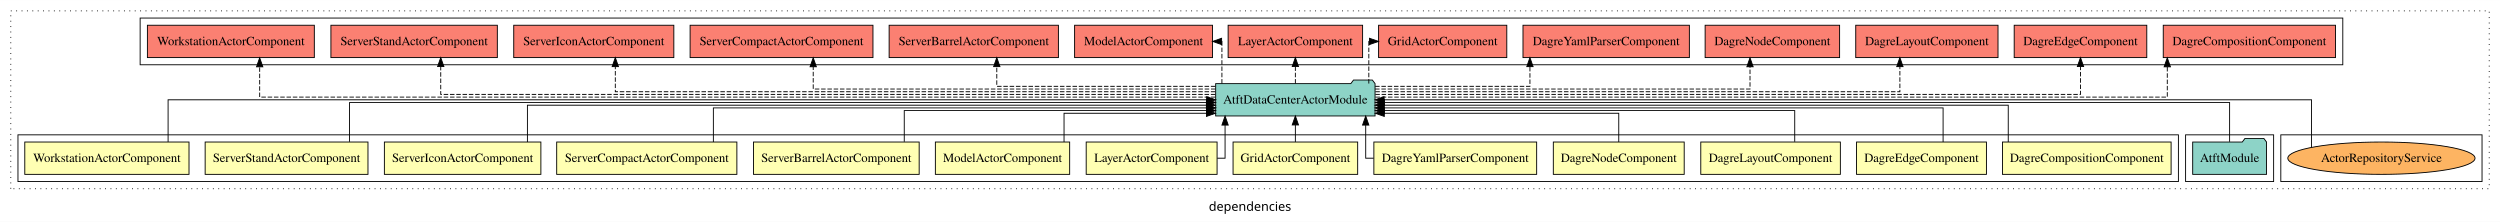
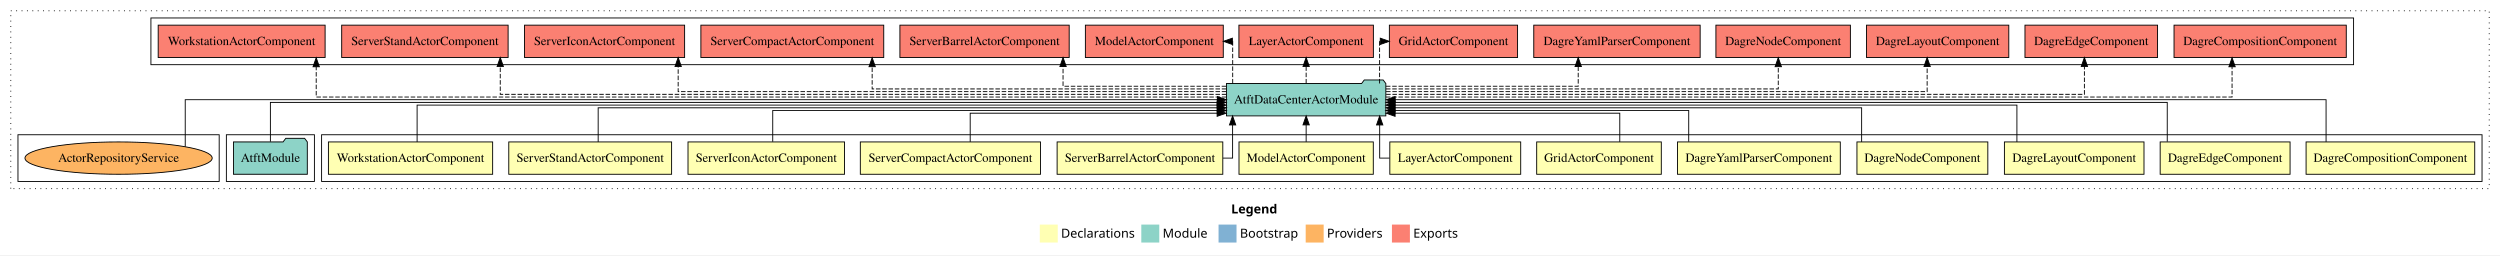
- <svg xmlns="http://www.w3.org/2000/svg" width="2783pt" height="247pt" viewBox="0.00 0.00 2783.00 246.80">
-   <g id="graph0" class="graph" transform="scale(1 1) rotate(0) translate(4 242.8)">
-     <polygon fill="white" stroke="transparent" points="-4,4 -4,-242.8 2779,-242.8 2779,4 -4,4" />
-     <text text-anchor="middle" x="1387.5" y="-8.2" font-family="sans-serif" font-size="14.00">dependencies</text>
+ <svg xmlns="http://www.w3.org/2000/svg" width="2783pt" height="284pt" viewBox="0.00 0.00 2783.00 284.00">
+   <g id="graph0" class="graph" transform="scale(1 1) rotate(0) translate(4 280)">
+     <polygon fill="white" stroke="transparent" points="-4,4 -4,-280 2779,-280 2779,4 -4,4" />
+     <text text-anchor="start" x="1366.51" y="-42.4" font-family="Times-12" font-weight="bold" font-size="14.00">Legend</text>
+     <polygon fill="#ffffb3" stroke="transparent" points="1153.5,-10 1153.5,-30 1173.5,-30 1173.5,-10 1153.5,-10" />
+     <text text-anchor="start" x="1177.13" y="-15.4" font-family="Times-12" font-size="14.00">  Declarations</text>
+     <polygon fill="#8dd3c7" stroke="transparent" points="1266.5,-10 1266.5,-30 1286.5,-30 1286.5,-10 1266.5,-10" />
+     <text text-anchor="start" x="1290.23" y="-15.4" font-family="Times-12" font-size="14.00">  Module</text>
+     <polygon fill="#80b1d3" stroke="transparent" points="1352.5,-10 1352.5,-30 1372.5,-30 1372.5,-10 1352.5,-10" />
+     <text text-anchor="start" x="1376.28" y="-15.4" font-family="Times-12" font-size="14.00">  Bootstrap</text>
+     <polygon fill="#fdb462" stroke="transparent" points="1449.5,-10 1449.5,-30 1469.5,-30 1469.5,-10 1449.5,-10" />
+     <text text-anchor="start" x="1473.17" y="-15.4" font-family="Times-12" font-size="14.00">  Providers</text>
+     <polygon fill="#fb8072" stroke="transparent" points="1545.5,-10 1545.5,-30 1565.5,-30 1565.5,-10 1545.5,-10" />
+     <text text-anchor="start" x="1569.23" y="-15.4" font-family="Times-12" font-size="14.00">  Exports</text>
    <g id="clust1" class="cluster">
-       <polygon fill="none" stroke="black" stroke-dasharray="1,5" points="8,-32.8 8,-230.8 2767,-230.8 2767,-32.8 8,-32.8" />
+       <polygon fill="none" stroke="black" stroke-dasharray="1,5" points="8,-70 8,-268 2767,-268 2767,-70 8,-70" />
+     </g>
+     <g id="clust2" class="cluster">
+       <polygon fill="none" stroke="black" points="354,-78 354,-130 2759,-130 2759,-78 354,-78" />
+     </g>
+     <g id="clust16" class="cluster">
+       <polygon fill="none" stroke="black" points="248,-78 248,-130 346,-130 346,-78 248,-78" />
+     </g>
+     <g id="clust17" class="cluster">
+       <polygon fill="none" stroke="black" points="164,-208 164,-260 2616,-260 2616,-208 164,-208" />
    </g>
    <g id="clust19" class="cluster">
-       <polygon fill="none" stroke="black" points="2535,-40.8 2535,-92.8 2759,-92.8 2759,-40.8 2535,-40.8" />
-     </g>
-     <g id="clust16" class="cluster">
-       <polygon fill="none" stroke="black" points="2429,-40.8 2429,-92.8 2527,-92.8 2527,-40.8 2429,-40.8" />
-     </g>
-     <g id="clust17" class="cluster">
-       <polygon fill="none" stroke="black" points="152,-170.8 152,-222.8 2604,-222.8 2604,-170.8 152,-170.8" />
-     </g>
-     <g id="clust2" class="cluster">
-       <polygon fill="none" stroke="black" points="16,-40.8 16,-92.8 2421,-92.8 2421,-40.8 16,-40.8" />
+       <polygon fill="none" stroke="black" points="16,-78 16,-130 240,-130 240,-78 16,-78" />
    </g>
    <g id="node1" class="node">
-       <polygon fill="#ffffb3" stroke="black" points="2412.87,-84.8 2225.13,-84.8 2225.13,-48.8 2412.87,-48.8 2412.87,-84.8" />
-       <text text-anchor="middle" x="2319" y="-62.6" font-family="Times,serif" font-size="14.00">DagreCompositionComponent</text>
+       <polygon fill="#ffffb3" stroke="black" points="2750.87,-122 2563.13,-122 2563.13,-86 2750.87,-86 2750.87,-122" />
+       <text text-anchor="middle" x="2657" y="-99.8" font-family="Times,serif" font-size="14.00">DagreCompositionComponent</text>
    </g>
    <g id="node14" class="node">
-       <polygon fill="#8dd3c7" stroke="black" points="1526.71,-149.8 1523.71,-153.8 1502.71,-153.8 1499.71,-149.8 1349.29,-149.8 1349.29,-113.8 1526.71,-113.8 1526.71,-149.8" />
-       <text text-anchor="middle" x="1438" y="-127.6" font-family="Times,serif" font-size="14.00">AtftDataCenterActorModule</text>
+       <polygon fill="#8dd3c7" stroke="black" points="1538.71,-187 1535.71,-191 1514.71,-191 1511.71,-187 1361.29,-187 1361.29,-151 1538.71,-151 1538.71,-187" />
+       <text text-anchor="middle" x="1450" y="-164.8" font-family="Times,serif" font-size="14.00">AtftDataCenterActorModule</text>
    </g>
    <g id="edge1" class="edge">
-       <path fill="none" stroke="black" d="M2231.58,-84.82C2231.58,-102.17 2231.58,-125.8 2231.58,-125.8 2231.58,-125.8 1536.72,-125.8 1536.72,-125.8" />
-       <polygon fill="black" stroke="black" points="1536.72,-122.3 1526.72,-125.8 1536.72,-129.3 1536.72,-122.3" />
+       <path fill="none" stroke="black" d="M2585.38,-122.11C2585.38,-141.34 2585.38,-169 2585.38,-169 2585.38,-169 1549.09,-169 1549.09,-169" />
+       <polygon fill="black" stroke="black" points="1549.09,-165.5 1539.09,-169 1549.09,-172.5 1549.09,-165.5" />
    </g>
    <g id="node2" class="node">
-       <polygon fill="#ffffb3" stroke="black" points="2207.3,-84.8 2062.7,-84.8 2062.7,-48.8 2207.3,-48.8 2207.3,-84.8" />
-       <text text-anchor="middle" x="2135" y="-62.6" font-family="Times,serif" font-size="14.00">DagreEdgeComponent</text>
+       <polygon fill="#ffffb3" stroke="black" points="2545.3,-122 2400.7,-122 2400.7,-86 2545.3,-86 2545.3,-122" />
+       <text text-anchor="middle" x="2473" y="-99.8" font-family="Times,serif" font-size="14.00">DagreEdgeComponent</text>
    </g>
    <g id="edge2" class="edge">
-       <path fill="none" stroke="black" d="M2159.05,-84.83C2159.05,-101.2 2159.05,-122.8 2159.05,-122.8 2159.05,-122.8 1536.78,-122.8 1536.78,-122.8" />
-       <polygon fill="black" stroke="black" points="1536.78,-119.3 1526.78,-122.8 1536.78,-126.3 1536.78,-119.3" />
+       <path fill="none" stroke="black" d="M2408.58,-122.27C2408.58,-140.56 2408.58,-166 2408.58,-166 2408.58,-166 1548.89,-166 1548.89,-166" />
+       <polygon fill="black" stroke="black" points="1548.89,-162.5 1538.89,-166 1548.89,-169.5 1548.89,-162.5" />
    </g>
    <g id="node3" class="node">
-       <polygon fill="#ffffb3" stroke="black" points="2044.69,-84.8 1889.31,-84.8 1889.31,-48.8 2044.69,-48.8 2044.69,-84.8" />
-       <text text-anchor="middle" x="1967" y="-62.6" font-family="Times,serif" font-size="14.00">DagreLayoutComponent</text>
+       <polygon fill="#ffffb3" stroke="black" points="2382.69,-122 2227.31,-122 2227.31,-86 2382.69,-86 2382.69,-122" />
+       <text text-anchor="middle" x="2305" y="-99.8" font-family="Times,serif" font-size="14.00">DagreLayoutComponent</text>
    </g>
    <g id="edge3" class="edge">
-       <path fill="none" stroke="black" d="M1993.89,-85.04C1993.89,-100.37 1993.89,-119.8 1993.89,-119.8 1993.89,-119.8 1537.01,-119.8 1537.01,-119.8" />
-       <polygon fill="black" stroke="black" points="1537.01,-116.3 1527.01,-119.8 1537.01,-123.3 1537.01,-116.3" />
+       <path fill="none" stroke="black" d="M2241.22,-122.02C2241.22,-139.37 2241.22,-163 2241.22,-163 2241.22,-163 1548.84,-163 1548.84,-163" />
+       <polygon fill="black" stroke="black" points="1548.84,-159.5 1538.84,-163 1548.84,-166.5 1548.84,-159.5" />
    </g>
    <g id="node4" class="node">
-       <polygon fill="#ffffb3" stroke="black" points="1870.85,-84.8 1725.15,-84.8 1725.15,-48.8 1870.85,-48.8 1870.85,-84.8" />
-       <text text-anchor="middle" x="1798" y="-62.6" font-family="Times,serif" font-size="14.00">DagreNodeComponent</text>
+       <polygon fill="#ffffb3" stroke="black" points="2208.85,-122 2063.15,-122 2063.15,-86 2208.85,-86 2208.85,-122" />
+       <text text-anchor="middle" x="2136" y="-99.8" font-family="Times,serif" font-size="14.00">DagreNodeComponent</text>
    </g>
    <g id="edge4" class="edge">
-       <path fill="none" stroke="black" d="M1798,-84.85C1798,-99.17 1798,-116.8 1798,-116.8 1798,-116.8 1536.99,-116.8 1536.99,-116.8" />
-       <polygon fill="black" stroke="black" points="1536.99,-113.3 1526.99,-116.8 1536.99,-120.3 1536.99,-113.3" />
+       <path fill="none" stroke="black" d="M2068.37,-122.03C2068.37,-138.4 2068.37,-160 2068.37,-160 2068.37,-160 1548.93,-160 1548.93,-160" />
+       <polygon fill="black" stroke="black" points="1548.93,-156.5 1538.93,-160 1548.93,-163.5 1548.93,-156.5" />
    </g>
    <g id="node5" class="node">
-       <polygon fill="#ffffb3" stroke="black" points="1706.61,-84.8 1525.39,-84.8 1525.39,-48.8 1706.61,-48.8 1706.61,-84.8" />
-       <text text-anchor="middle" x="1616" y="-62.6" font-family="Times,serif" font-size="14.00">DagreYamlParserComponent</text>
+       <polygon fill="#ffffb3" stroke="black" points="2044.61,-122 1863.39,-122 1863.39,-86 2044.61,-86 2044.61,-122" />
+       <text text-anchor="middle" x="1954" y="-99.8" font-family="Times,serif" font-size="14.00">DagreYamlParserComponent</text>
    </g>
    <g id="edge5" class="edge">
-       <path fill="none" stroke="black" d="M1525.16,-66.8C1519.67,-66.8 1516.31,-66.8 1516.31,-66.8 1516.31,-66.8 1516.31,-103.69 1516.31,-103.69" />
-       <polygon fill="black" stroke="black" points="1512.81,-103.69 1516.31,-113.69 1519.81,-103.69 1512.81,-103.69" />
+       <path fill="none" stroke="black" d="M1875.88,-122.24C1875.88,-137.57 1875.88,-157 1875.88,-157 1875.88,-157 1548.76,-157 1548.76,-157" />
+       <polygon fill="black" stroke="black" points="1548.76,-153.5 1538.76,-157 1548.76,-160.5 1548.76,-153.5" />
    </g>
    <g id="node6" class="node">
-       <polygon fill="#ffffb3" stroke="black" points="1507.36,-84.8 1368.64,-84.8 1368.64,-48.8 1507.36,-48.8 1507.36,-84.8" />
-       <text text-anchor="middle" x="1438" y="-62.6" font-family="Times,serif" font-size="14.00">GridActorComponent</text>
+       <polygon fill="#ffffb3" stroke="black" points="1845.36,-122 1706.64,-122 1706.64,-86 1845.36,-86 1845.36,-122" />
+       <text text-anchor="middle" x="1776" y="-99.8" font-family="Times,serif" font-size="14.00">GridActorComponent</text>
    </g>
    <g id="edge6" class="edge">
-       <path fill="none" stroke="black" d="M1438,-84.91C1438,-84.91 1438,-103.79 1438,-103.79" />
-       <polygon fill="black" stroke="black" points="1434.5,-103.79 1438,-113.79 1441.5,-103.79 1434.5,-103.79" />
+       <path fill="none" stroke="black" d="M1799.14,-122.05C1799.14,-136.37 1799.14,-154 1799.14,-154 1799.14,-154 1549.01,-154 1549.01,-154" />
+       <polygon fill="black" stroke="black" points="1549.01,-150.5 1539.01,-154 1549.01,-157.5 1549.01,-150.5" />
    </g>
    <g id="node7" class="node">
-       <polygon fill="#ffffb3" stroke="black" points="1350.85,-84.8 1205.15,-84.8 1205.15,-48.8 1350.85,-48.8 1350.85,-84.8" />
-       <text text-anchor="middle" x="1278" y="-62.6" font-family="Times,serif" font-size="14.00">LayerActorComponent</text>
+       <polygon fill="#ffffb3" stroke="black" points="1688.85,-122 1543.15,-122 1543.15,-86 1688.85,-86 1688.85,-122" />
+       <text text-anchor="middle" x="1616" y="-99.8" font-family="Times,serif" font-size="14.00">LayerActorComponent</text>
    </g>
    <g id="edge7" class="edge">
-       <path fill="none" stroke="black" d="M1351,-66.8C1356.37,-66.8 1359.75,-66.8 1359.75,-66.8 1359.75,-66.8 1359.75,-103.69 1359.75,-103.69" />
-       <polygon fill="black" stroke="black" points="1356.25,-103.69 1359.75,-113.69 1363.25,-103.69 1356.25,-103.69" />
+       <path fill="none" stroke="black" d="M1542.87,-104C1536.19,-104 1531.87,-104 1531.87,-104 1531.87,-104 1531.87,-140.89 1531.87,-140.89" />
+       <polygon fill="black" stroke="black" points="1528.37,-140.89 1531.87,-150.89 1535.37,-140.89 1528.37,-140.89" />
    </g>
    <g id="node8" class="node">
-       <polygon fill="#ffffb3" stroke="black" points="1186.75,-84.8 1037.25,-84.8 1037.25,-48.8 1186.75,-48.8 1186.75,-84.8" />
-       <text text-anchor="middle" x="1112" y="-62.6" font-family="Times,serif" font-size="14.00">ModelActorComponent</text>
+       <polygon fill="#ffffb3" stroke="black" points="1524.75,-122 1375.25,-122 1375.25,-86 1524.75,-86 1524.75,-122" />
+       <text text-anchor="middle" x="1450" y="-99.8" font-family="Times,serif" font-size="14.00">ModelActorComponent</text>
    </g>
    <g id="edge8" class="edge">
-       <path fill="none" stroke="black" d="M1180.49,-84.85C1180.49,-99.17 1180.49,-116.8 1180.49,-116.8 1180.49,-116.8 1339.02,-116.8 1339.02,-116.8" />
-       <polygon fill="black" stroke="black" points="1339.02,-120.3 1349.02,-116.8 1339.02,-113.3 1339.02,-120.3" />
+       <path fill="none" stroke="black" d="M1450,-122.11C1450,-122.11 1450,-140.99 1450,-140.99" />
+       <polygon fill="black" stroke="black" points="1446.5,-140.99 1450,-150.99 1453.5,-140.99 1446.5,-140.99" />
    </g>
    <g id="node9" class="node">
-       <polygon fill="#ffffb3" stroke="black" points="1019.22,-84.8 834.78,-84.8 834.78,-48.8 1019.22,-48.8 1019.22,-84.8" />
-       <text text-anchor="middle" x="927" y="-62.6" font-family="Times,serif" font-size="14.00">ServerBarrelActorComponent</text>
+       <polygon fill="#ffffb3" stroke="black" points="1357.22,-122 1172.78,-122 1172.78,-86 1357.22,-86 1357.22,-122" />
+       <text text-anchor="middle" x="1265" y="-99.8" font-family="Times,serif" font-size="14.00">ServerBarrelActorComponent</text>
    </g>
    <g id="edge9" class="edge">
-       <path fill="none" stroke="black" d="M1002.62,-85.04C1002.62,-100.37 1002.62,-119.8 1002.62,-119.8 1002.62,-119.8 1339.11,-119.8 1339.11,-119.8" />
-       <polygon fill="black" stroke="black" points="1339.11,-123.3 1349.11,-119.8 1339.11,-116.3 1339.11,-123.3" />
+       <path fill="none" stroke="black" d="M1357.48,-104C1364.04,-104 1368.13,-104 1368.13,-104 1368.13,-104 1368.13,-140.89 1368.13,-140.89" />
+       <polygon fill="black" stroke="black" points="1364.63,-140.89 1368.13,-150.89 1371.63,-140.89 1364.63,-140.89" />
    </g>
    <g id="node10" class="node">
-       <polygon fill="#ffffb3" stroke="black" points="816.29,-84.8 615.71,-84.8 615.71,-48.8 816.29,-48.8 816.29,-84.8" />
-       <text text-anchor="middle" x="716" y="-62.6" font-family="Times,serif" font-size="14.00">ServerCompactActorComponent</text>
+       <polygon fill="#ffffb3" stroke="black" points="1154.29,-122 953.71,-122 953.71,-86 1154.29,-86 1154.29,-122" />
+       <text text-anchor="middle" x="1054" y="-99.8" font-family="Times,serif" font-size="14.00">ServerCompactActorComponent</text>
    </g>
    <g id="edge10" class="edge">
-       <path fill="none" stroke="black" d="M790.12,-84.83C790.12,-101.2 790.12,-122.8 790.12,-122.8 790.12,-122.8 1339.27,-122.8 1339.27,-122.8" />
-       <polygon fill="black" stroke="black" points="1339.27,-126.3 1349.27,-122.8 1339.27,-119.3 1339.27,-126.3" />
+       <path fill="none" stroke="black" d="M1076.02,-122.05C1076.02,-136.37 1076.02,-154 1076.02,-154 1076.02,-154 1350.9,-154 1350.9,-154" />
+       <polygon fill="black" stroke="black" points="1350.9,-157.5 1360.9,-154 1350.9,-150.5 1350.9,-157.5" />
    </g>
    <g id="node11" class="node">
-       <polygon fill="#ffffb3" stroke="black" points="598.11,-84.8 423.89,-84.8 423.89,-48.8 598.11,-48.8 598.11,-84.8" />
-       <text text-anchor="middle" x="511" y="-62.6" font-family="Times,serif" font-size="14.00">ServerIconActorComponent</text>
+       <polygon fill="#ffffb3" stroke="black" points="936.11,-122 761.89,-122 761.89,-86 936.11,-86 936.11,-122" />
+       <text text-anchor="middle" x="849" y="-99.8" font-family="Times,serif" font-size="14.00">ServerIconActorComponent</text>
    </g>
    <g id="edge11" class="edge">
-       <path fill="none" stroke="black" d="M583.12,-84.82C583.12,-102.17 583.12,-125.8 583.12,-125.8 583.12,-125.8 1338.93,-125.8 1338.93,-125.8" />
-       <polygon fill="black" stroke="black" points="1338.93,-129.3 1348.93,-125.8 1338.93,-122.3 1338.93,-129.3" />
+       <path fill="none" stroke="black" d="M856.21,-122.24C856.21,-137.57 856.21,-157 856.21,-157 856.21,-157 1351.1,-157 1351.1,-157" />
+       <polygon fill="black" stroke="black" points="1351.1,-160.5 1361.1,-157 1351.1,-153.5 1351.1,-160.5" />
    </g>
    <g id="node12" class="node">
-       <polygon fill="#ffffb3" stroke="black" points="405.63,-84.8 224.37,-84.8 224.37,-48.8 405.63,-48.8 405.63,-84.8" />
-       <text text-anchor="middle" x="315" y="-62.6" font-family="Times,serif" font-size="14.00">ServerStandActorComponent</text>
+       <polygon fill="#ffffb3" stroke="black" points="743.63,-122 562.37,-122 562.37,-86 743.63,-86 743.63,-122" />
+       <text text-anchor="middle" x="653" y="-99.8" font-family="Times,serif" font-size="14.00">ServerStandActorComponent</text>
    </g>
    <g id="edge12" class="edge">
-       <path fill="none" stroke="black" d="M385.12,-85.07C385.12,-103.36 385.12,-128.8 385.12,-128.8 385.12,-128.8 1339.14,-128.8 1339.14,-128.8" />
-       <polygon fill="black" stroke="black" points="1339.14,-132.3 1349.14,-128.8 1339.14,-125.3 1339.14,-132.3" />
+       <path fill="none" stroke="black" d="M661.88,-122.03C661.88,-138.4 661.88,-160 661.88,-160 661.88,-160 1351.12,-160 1351.12,-160" />
+       <polygon fill="black" stroke="black" points="1351.12,-163.5 1361.12,-160 1351.12,-156.5 1351.12,-163.5" />
    </g>
    <g id="node13" class="node">
-       <polygon fill="#ffffb3" stroke="black" points="206.41,-84.8 23.59,-84.8 23.59,-48.8 206.41,-48.8 206.41,-84.8" />
-       <text text-anchor="middle" x="115" y="-62.6" font-family="Times,serif" font-size="14.00">WorkstationActorComponent</text>
+       <polygon fill="#ffffb3" stroke="black" points="544.41,-122 361.59,-122 361.59,-86 544.41,-86 544.41,-122" />
+       <text text-anchor="middle" x="453" y="-99.8" font-family="Times,serif" font-size="14.00">WorkstationActorComponent</text>
    </g>
    <g id="edge13" class="edge">
-       <path fill="none" stroke="black" d="M183.12,-84.91C183.12,-104.14 183.12,-131.8 183.12,-131.8 183.12,-131.8 1339.26,-131.8 1339.26,-131.8" />
-       <polygon fill="black" stroke="black" points="1339.26,-135.3 1349.26,-131.8 1339.26,-128.3 1339.26,-135.3" />
+       <path fill="none" stroke="black" d="M460.32,-122.02C460.32,-139.37 460.32,-163 460.32,-163 460.32,-163 1350.86,-163 1350.86,-163" />
+       <polygon fill="black" stroke="black" points="1350.86,-166.5 1360.86,-163 1350.86,-159.5 1350.86,-166.5" />
    </g>
    <g id="node16" class="node">
-       <polygon fill="#fb8072" stroke="black" points="2595.87,-214.8 2404.13,-214.8 2404.13,-178.8 2595.87,-178.8 2595.87,-214.8" />
-       <text text-anchor="middle" x="2500" y="-192.6" font-family="Times,serif" font-size="14.00">DagreCompositionComponent </text>
+       <polygon fill="#fb8072" stroke="black" points="2607.87,-252 2416.13,-252 2416.13,-216 2607.87,-216 2607.87,-252" />
+       <text text-anchor="middle" x="2512" y="-229.8" font-family="Times,serif" font-size="14.00">DagreCompositionComponent </text>
    </g>
    <g id="edge15" class="edge">
-       <path fill="none" stroke="black" stroke-dasharray="5,2" d="M1527.14,-134.8C1767.09,-134.8 2408.62,-134.8 2408.62,-134.8 2408.62,-134.8 2408.62,-168.53 2408.62,-168.53" />
-       <polygon fill="black" stroke="black" points="2405.13,-168.53 2408.62,-178.53 2412.13,-168.53 2405.13,-168.53" />
+       <path fill="none" stroke="black" stroke-dasharray="5,2" d="M1538.77,-172C1788.79,-172 2480.73,-172 2480.73,-172 2480.73,-172 2480.73,-205.73 2480.73,-205.73" />
+       <polygon fill="black" stroke="black" points="2477.23,-205.73 2480.73,-215.73 2484.23,-205.73 2477.23,-205.73" />
    </g>
    <g id="node17" class="node">
-       <polygon fill="#fb8072" stroke="black" points="2385.8,-214.8 2238.2,-214.8 2238.2,-178.8 2385.8,-178.8 2385.8,-214.8" />
-       <text text-anchor="middle" x="2312" y="-192.6" font-family="Times,serif" font-size="14.00">DagreEdgeComponent </text>
+       <polygon fill="#fb8072" stroke="black" points="2397.8,-252 2250.2,-252 2250.2,-216 2397.8,-216 2397.8,-252" />
+       <text text-anchor="middle" x="2324" y="-229.8" font-family="Times,serif" font-size="14.00">DagreEdgeComponent </text>
    </g>
    <g id="edge16" class="edge">
-       <path fill="none" stroke="black" stroke-dasharray="5,2" d="M1527.02,-137.8C1749.49,-137.8 2312,-137.8 2312,-137.8 2312,-137.8 2312,-168.78 2312,-168.78" />
-       <polygon fill="black" stroke="black" points="2308.5,-168.78 2312,-178.78 2315.5,-168.78 2308.5,-168.78" />
+       <path fill="none" stroke="black" stroke-dasharray="5,2" d="M1539.05,-175C1760.12,-175 2316.35,-175 2316.35,-175 2316.35,-175 2316.35,-205.98 2316.35,-205.98" />
+       <polygon fill="black" stroke="black" points="2312.85,-205.98 2316.35,-215.98 2319.85,-205.98 2312.85,-205.98" />
    </g>
    <g id="node18" class="node">
-       <polygon fill="#fb8072" stroke="black" points="2220.19,-214.8 2061.81,-214.8 2061.81,-178.8 2220.19,-178.8 2220.19,-214.8" />
-       <text text-anchor="middle" x="2141" y="-192.6" font-family="Times,serif" font-size="14.00">DagreLayoutComponent </text>
+       <polygon fill="#fb8072" stroke="black" points="2232.19,-252 2073.81,-252 2073.81,-216 2232.19,-216 2232.19,-252" />
+       <text text-anchor="middle" x="2153" y="-229.8" font-family="Times,serif" font-size="14.00">DagreLayoutComponent </text>
    </g>
    <g id="edge17" class="edge">
-       <path fill="none" stroke="black" stroke-dasharray="5,2" d="M1527.02,-140.8C1709.91,-140.8 2110.95,-140.8 2110.95,-140.8 2110.95,-140.8 2110.95,-168.77 2110.95,-168.77" />
-       <polygon fill="black" stroke="black" points="2107.45,-168.77 2110.95,-178.77 2114.45,-168.77 2107.45,-168.77" />
+       <path fill="none" stroke="black" stroke-dasharray="5,2" d="M1538.96,-178C1725.67,-178 2141.29,-178 2141.29,-178 2141.29,-178 2141.29,-205.97 2141.29,-205.97" />
+       <polygon fill="black" stroke="black" points="2137.79,-205.97 2141.29,-215.97 2144.79,-205.97 2137.79,-205.97" />
    </g>
    <g id="node19" class="node">
-       <polygon fill="#fb8072" stroke="black" points="2043.85,-214.8 1894.15,-214.8 1894.15,-178.8 2043.85,-178.8 2043.85,-214.8" />
-       <text text-anchor="middle" x="1969" y="-192.6" font-family="Times,serif" font-size="14.00">DagreNodeComponent </text>
+       <polygon fill="#fb8072" stroke="black" points="2055.85,-252 1906.15,-252 1906.15,-216 2055.85,-216 2055.85,-252" />
+       <text text-anchor="middle" x="1981" y="-229.8" font-family="Times,serif" font-size="14.00">DagreNodeComponent </text>
    </g>
    <g id="edge18" class="edge">
-       <path fill="none" stroke="black" stroke-dasharray="5,2" d="M1526.74,-143.8C1671.89,-143.8 1944.11,-143.8 1944.11,-143.8 1944.11,-143.8 1944.11,-168.56 1944.11,-168.56" />
-       <polygon fill="black" stroke="black" points="1940.61,-168.56 1944.11,-178.56 1947.61,-168.56 1940.61,-168.56" />
+       <path fill="none" stroke="black" stroke-dasharray="5,2" d="M1538.86,-181C1688.72,-181 1975.56,-181 1975.56,-181 1975.56,-181 1975.56,-205.76 1975.56,-205.76" />
+       <polygon fill="black" stroke="black" points="1972.06,-205.76 1975.56,-215.76 1979.06,-205.76 1972.06,-205.76" />
    </g>
    <g id="node20" class="node">
-       <polygon fill="#fb8072" stroke="black" points="1876.61,-214.8 1691.39,-214.8 1691.39,-178.8 1876.61,-178.8 1876.61,-214.8" />
-       <text text-anchor="middle" x="1784" y="-192.6" font-family="Times,serif" font-size="14.00">DagreYamlParserComponent </text>
+       <polygon fill="#fb8072" stroke="black" points="1888.61,-252 1703.39,-252 1703.39,-216 1888.61,-216 1888.61,-252" />
+       <text text-anchor="middle" x="1796" y="-229.8" font-family="Times,serif" font-size="14.00">DagreYamlParserComponent </text>
    </g>
    <g id="edge19" class="edge">
-       <path fill="none" stroke="black" stroke-dasharray="5,2" d="M1526.77,-146.8C1602.47,-146.8 1699.12,-146.8 1699.12,-146.8 1699.12,-146.8 1699.12,-168.75 1699.12,-168.75" />
-       <polygon fill="black" stroke="black" points="1695.63,-168.75 1699.12,-178.75 1702.63,-168.75 1695.63,-168.75" />
+       <path fill="none" stroke="black" stroke-dasharray="5,2" d="M1538.82,-184C1628.18,-184 1752.86,-184 1752.86,-184 1752.86,-184 1752.86,-205.95 1752.86,-205.95" />
+       <polygon fill="black" stroke="black" points="1749.36,-205.95 1752.86,-215.95 1756.36,-205.95 1749.36,-205.95" />
    </g>
    <g id="node21" class="node">
-       <polygon fill="#fb8072" stroke="black" points="1673.36,-214.8 1530.64,-214.8 1530.64,-178.8 1673.36,-178.8 1673.36,-214.8" />
-       <text text-anchor="middle" x="1602" y="-192.6" font-family="Times,serif" font-size="14.00">GridActorComponent </text>
+       <polygon fill="#fb8072" stroke="black" points="1685.36,-252 1542.64,-252 1542.64,-216 1685.36,-216 1685.36,-252" />
+       <text text-anchor="middle" x="1614" y="-229.8" font-family="Times,serif" font-size="14.00">GridActorComponent </text>
    </g>
    <g id="edge20" class="edge">
-       <path fill="none" stroke="black" stroke-dasharray="5,2" d="M1519.77,-149.91C1519.77,-169.14 1519.77,-196.8 1519.77,-196.8 1519.77,-196.8 1520.84,-196.8 1520.84,-196.8" />
-       <polygon fill="black" stroke="black" points="1520.52,-200.3 1530.52,-196.8 1520.52,-193.3 1520.52,-200.3" />
+       <path fill="none" stroke="black" stroke-dasharray="5,2" d="M1531.77,-187.11C1531.77,-206.34 1531.77,-234 1531.77,-234 1531.77,-234 1532.84,-234 1532.84,-234" />
+       <polygon fill="black" stroke="black" points="1532.52,-237.5 1542.52,-234 1532.52,-230.5 1532.52,-237.5" />
    </g>
    <g id="node22" class="node">
-       <polygon fill="#fb8072" stroke="black" points="1512.85,-214.8 1363.15,-214.8 1363.15,-178.8 1512.85,-178.8 1512.85,-214.8" />
-       <text text-anchor="middle" x="1438" y="-192.6" font-family="Times,serif" font-size="14.00">LayerActorComponent </text>
+       <polygon fill="#fb8072" stroke="black" points="1524.85,-252 1375.15,-252 1375.15,-216 1524.85,-216 1524.85,-252" />
+       <text text-anchor="middle" x="1450" y="-229.8" font-family="Times,serif" font-size="14.00">LayerActorComponent </text>
    </g>
    <g id="edge21" class="edge">
-       <path fill="none" stroke="black" stroke-dasharray="5,2" d="M1438,-149.91C1438,-149.91 1438,-168.79 1438,-168.79" />
-       <polygon fill="black" stroke="black" points="1434.5,-168.79 1438,-178.79 1441.5,-168.79 1434.5,-168.79" />
+       <path fill="none" stroke="black" stroke-dasharray="5,2" d="M1450,-187.11C1450,-187.11 1450,-205.99 1450,-205.99" />
+       <polygon fill="black" stroke="black" points="1446.5,-205.99 1450,-215.99 1453.5,-205.99 1446.5,-205.99" />
    </g>
    <g id="node23" class="node">
-       <polygon fill="#fb8072" stroke="black" points="1345.75,-214.8 1192.25,-214.8 1192.25,-178.8 1345.75,-178.8 1345.75,-214.8" />
-       <text text-anchor="middle" x="1269" y="-192.6" font-family="Times,serif" font-size="14.00">ModelActorComponent </text>
+       <polygon fill="#fb8072" stroke="black" points="1357.75,-252 1204.25,-252 1204.25,-216 1357.75,-216 1357.75,-252" />
+       <text text-anchor="middle" x="1281" y="-229.8" font-family="Times,serif" font-size="14.00">ModelActorComponent </text>
    </g>
    <g id="edge22" class="edge">
-       <path fill="none" stroke="black" stroke-dasharray="5,2" d="M1356.23,-149.91C1356.23,-169.14 1356.23,-196.8 1356.23,-196.8 1356.23,-196.8 1355.2,-196.8 1355.2,-196.8" />
-       <polygon fill="black" stroke="black" points="1355.89,-193.3 1345.89,-196.8 1355.89,-200.3 1355.89,-193.3" />
+       <path fill="none" stroke="black" stroke-dasharray="5,2" d="M1368.23,-187.11C1368.23,-206.34 1368.23,-234 1368.23,-234 1368.23,-234 1367.2,-234 1367.2,-234" />
+       <polygon fill="black" stroke="black" points="1367.89,-230.5 1357.89,-234 1367.89,-237.5 1367.89,-230.5" />
    </g>
    <g id="node24" class="node">
-       <polygon fill="#fb8072" stroke="black" points="1174.22,-214.8 985.78,-214.8 985.78,-178.8 1174.22,-178.8 1174.22,-214.8" />
-       <text text-anchor="middle" x="1080" y="-192.6" font-family="Times,serif" font-size="14.00">ServerBarrelActorComponent </text>
+       <polygon fill="#fb8072" stroke="black" points="1186.22,-252 997.78,-252 997.78,-216 1186.22,-216 1186.22,-252" />
+       <text text-anchor="middle" x="1092" y="-229.8" font-family="Times,serif" font-size="14.00">ServerBarrelActorComponent </text>
    </g>
    <g id="edge23" class="edge">
-       <path fill="none" stroke="black" stroke-dasharray="5,2" d="M1348.93,-146.8C1250.47,-146.8 1105.62,-146.8 1105.62,-146.8 1105.62,-146.8 1105.62,-168.75 1105.62,-168.75" />
-       <polygon fill="black" stroke="black" points="1102.12,-168.75 1105.62,-178.75 1109.12,-168.75 1102.12,-168.75" />
+       <path fill="none" stroke="black" stroke-dasharray="5,2" d="M1361.01,-184C1282.14,-184 1179.38,-184 1179.38,-184 1179.38,-184 1179.38,-205.95 1179.38,-205.95" />
+       <polygon fill="black" stroke="black" points="1175.88,-205.95 1179.38,-215.95 1182.88,-205.95 1175.88,-205.95" />
    </g>
    <g id="node25" class="node">
-       <polygon fill="#fb8072" stroke="black" points="967.78,-214.8 764.22,-214.8 764.22,-178.8 967.78,-178.8 967.78,-214.8" />
-       <text text-anchor="middle" x="866" y="-192.6" font-family="Times,serif" font-size="14.00">ServerCompactActorComponent </text>
+       <polygon fill="#fb8072" stroke="black" points="979.78,-252 776.22,-252 776.22,-216 979.78,-216 979.78,-252" />
+       <text text-anchor="middle" x="878" y="-229.8" font-family="Times,serif" font-size="14.00">ServerCompactActorComponent </text>
    </g>
    <g id="edge24" class="edge">
-       <path fill="none" stroke="black" stroke-dasharray="5,2" d="M1349.07,-143.8C1196.53,-143.8 901.27,-143.8 901.27,-143.8 901.27,-143.8 901.27,-168.56 901.27,-168.56" />
-       <polygon fill="black" stroke="black" points="897.77,-168.56 901.27,-178.56 904.77,-168.56 897.77,-168.56" />
+       <path fill="none" stroke="black" stroke-dasharray="5,2" d="M1361.11,-181C1221.57,-181 966.88,-181 966.88,-181 966.88,-181 966.88,-205.76 966.88,-205.76" />
+       <polygon fill="black" stroke="black" points="963.38,-205.76 966.88,-215.76 970.38,-205.76 963.38,-205.76" />
    </g>
    <g id="node26" class="node">
-       <polygon fill="#fb8072" stroke="black" points="746.11,-214.8 567.89,-214.8 567.89,-178.8 746.11,-178.8 746.11,-214.8" />
-       <text text-anchor="middle" x="657" y="-192.6" font-family="Times,serif" font-size="14.00">ServerIconActorComponent </text>
+       <polygon fill="#fb8072" stroke="black" points="758.11,-252 579.89,-252 579.89,-216 758.11,-216 758.11,-252" />
+       <text text-anchor="middle" x="669" y="-229.8" font-family="Times,serif" font-size="14.00">ServerIconActorComponent </text>
    </g>
    <g id="edge25" class="edge">
-       <path fill="none" stroke="black" stroke-dasharray="5,2" d="M1348.93,-140.8C1148.81,-140.8 680.96,-140.8 680.96,-140.8 680.96,-140.8 680.96,-168.77 680.96,-168.77" />
-       <polygon fill="black" stroke="black" points="677.46,-168.77 680.96,-178.77 684.46,-168.77 677.46,-168.77" />
+       <path fill="none" stroke="black" stroke-dasharray="5,2" d="M1361.11,-178C1172.82,-178 750.93,-178 750.93,-178 750.93,-178 750.93,-205.97 750.93,-205.97" />
+       <polygon fill="black" stroke="black" points="747.43,-205.97 750.93,-215.97 754.43,-205.97 747.43,-205.97" />
    </g>
    <g id="node27" class="node">
-       <polygon fill="#fb8072" stroke="black" points="549.63,-214.8 364.37,-214.8 364.37,-178.8 549.63,-178.8 549.63,-214.8" />
-       <text text-anchor="middle" x="457" y="-192.6" font-family="Times,serif" font-size="14.00">ServerStandActorComponent </text>
+       <polygon fill="#fb8072" stroke="black" points="561.63,-252 376.37,-252 376.37,-216 561.63,-216 561.63,-252" />
+       <text text-anchor="middle" x="469" y="-229.8" font-family="Times,serif" font-size="14.00">ServerStandActorComponent </text>
    </g>
    <g id="edge26" class="edge">
-       <path fill="none" stroke="black" stroke-dasharray="5,2" d="M1348.92,-137.8C1112.42,-137.8 486.63,-137.8 486.63,-137.8 486.63,-137.8 486.63,-168.78 486.63,-168.78" />
-       <polygon fill="black" stroke="black" points="483.13,-168.78 486.63,-178.78 490.13,-168.78 483.13,-168.78" />
+       <path fill="none" stroke="black" stroke-dasharray="5,2" d="M1361.11,-175C1134.49,-175 552.88,-175 552.88,-175 552.88,-175 552.88,-205.98 552.88,-205.98" />
+       <polygon fill="black" stroke="black" points="549.38,-205.98 552.88,-215.98 556.38,-205.98 549.38,-205.98" />
    </g>
    <g id="node28" class="node">
-       <polygon fill="#fb8072" stroke="black" points="345.91,-214.8 160.09,-214.8 160.09,-178.8 345.91,-178.8 345.91,-214.8" />
-       <text text-anchor="middle" x="253" y="-192.6" font-family="Times,serif" font-size="14.00">WorkstationActorComponent </text>
+       <polygon fill="#fb8072" stroke="black" points="357.91,-252 172.09,-252 172.09,-216 357.91,-216 357.91,-252" />
+       <text text-anchor="middle" x="265" y="-229.8" font-family="Times,serif" font-size="14.00">WorkstationActorComponent </text>
    </g>
    <g id="edge27" class="edge">
-       <path fill="none" stroke="black" stroke-dasharray="5,2" d="M1348.97,-134.8C1078.54,-134.8 285.07,-134.8 285.07,-134.8 285.07,-134.8 285.07,-168.53 285.07,-168.53" />
-       <polygon fill="black" stroke="black" points="281.57,-168.53 285.07,-178.53 288.57,-168.53 281.57,-168.53" />
+       <path fill="none" stroke="black" stroke-dasharray="5,2" d="M1361.22,-172C1099.29,-172 348,-172 348,-172 348,-172 348,-205.73 348,-205.73" />
+       <polygon fill="black" stroke="black" points="344.5,-205.73 348,-215.73 351.5,-205.73 344.5,-205.73" />
    </g>
    <g id="node15" class="node">
-       <polygon fill="#8dd3c7" stroke="black" points="2519.1,-84.8 2516.1,-88.8 2495.1,-88.8 2492.1,-84.8 2436.9,-84.8 2436.9,-48.8 2519.1,-48.8 2519.1,-84.8" />
-       <text text-anchor="middle" x="2478" y="-62.6" font-family="Times,serif" font-size="14.00">AtftModule</text>
+       <polygon fill="#8dd3c7" stroke="black" points="338.1,-122 335.1,-126 314.1,-126 311.1,-122 255.9,-122 255.9,-86 338.1,-86 338.1,-122" />
+       <text text-anchor="middle" x="297" y="-99.8" font-family="Times,serif" font-size="14.00">AtftModule</text>
    </g>
    <g id="edge14" class="edge">
-       <path fill="none" stroke="black" d="M2478,-85.07C2478,-103.36 2478,-128.8 2478,-128.8 2478,-128.8 1537.12,-128.8 1537.12,-128.8" />
-       <polygon fill="black" stroke="black" points="1537.12,-125.3 1527.12,-128.8 1537.12,-132.3 1537.12,-125.3" />
+       <path fill="none" stroke="black" d="M297,-122.27C297,-140.56 297,-166 297,-166 297,-166 1350.96,-166 1350.96,-166" />
+       <polygon fill="black" stroke="black" points="1350.96,-169.5 1360.96,-166 1350.96,-162.5 1350.96,-169.5" />
    </g>
    <g id="node29" class="node">
-       <ellipse fill="#fdb462" stroke="black" cx="2647" cy="-66.8" rx="104.21" ry="18" />
-       <text text-anchor="middle" x="2647" y="-62.6" font-family="Times,serif" font-size="14.00">ActorRepositoryService</text>
+       <ellipse fill="#fdb462" stroke="black" cx="128" cy="-104" rx="104.21" ry="18" />
+       <text text-anchor="middle" x="128" y="-99.8" font-family="Times,serif" font-size="14.00">ActorRepositoryService</text>
    </g>
    <g id="edge28" class="edge">
-       <path fill="none" stroke="black" d="M2569.17,-79.03C2569.17,-97.85 2569.17,-131.8 2569.17,-131.8 2569.17,-131.8 1536.76,-131.8 1536.76,-131.8" />
-       <polygon fill="black" stroke="black" points="1536.76,-128.3 1526.76,-131.8 1536.76,-135.3 1536.76,-128.3" />
+       <path fill="none" stroke="black" d="M202.2,-116.84C202.2,-135.78 202.2,-169 202.2,-169 202.2,-169 1351.26,-169 1351.26,-169" />
+       <polygon fill="black" stroke="black" points="1351.26,-172.5 1361.26,-169 1351.26,-165.5 1351.26,-172.5" />
    </g>
  </g>
</svg>
